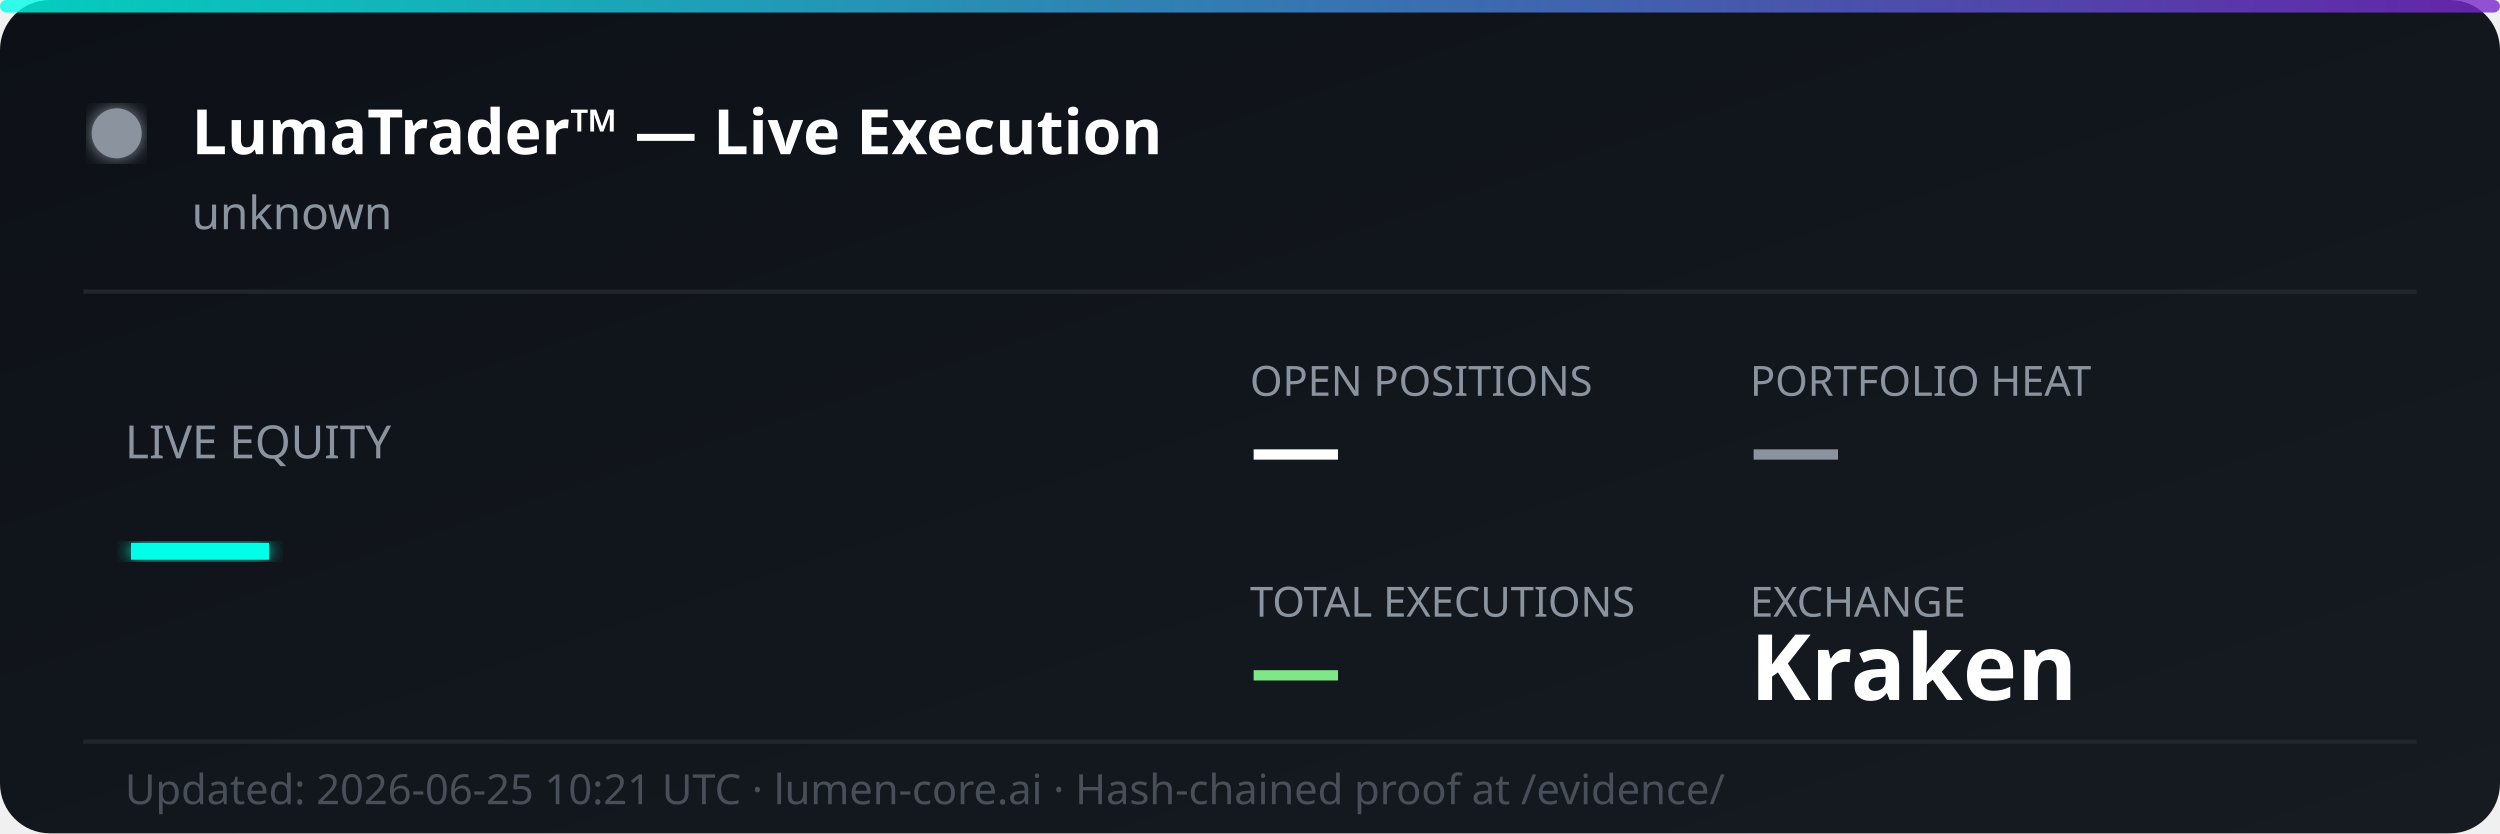
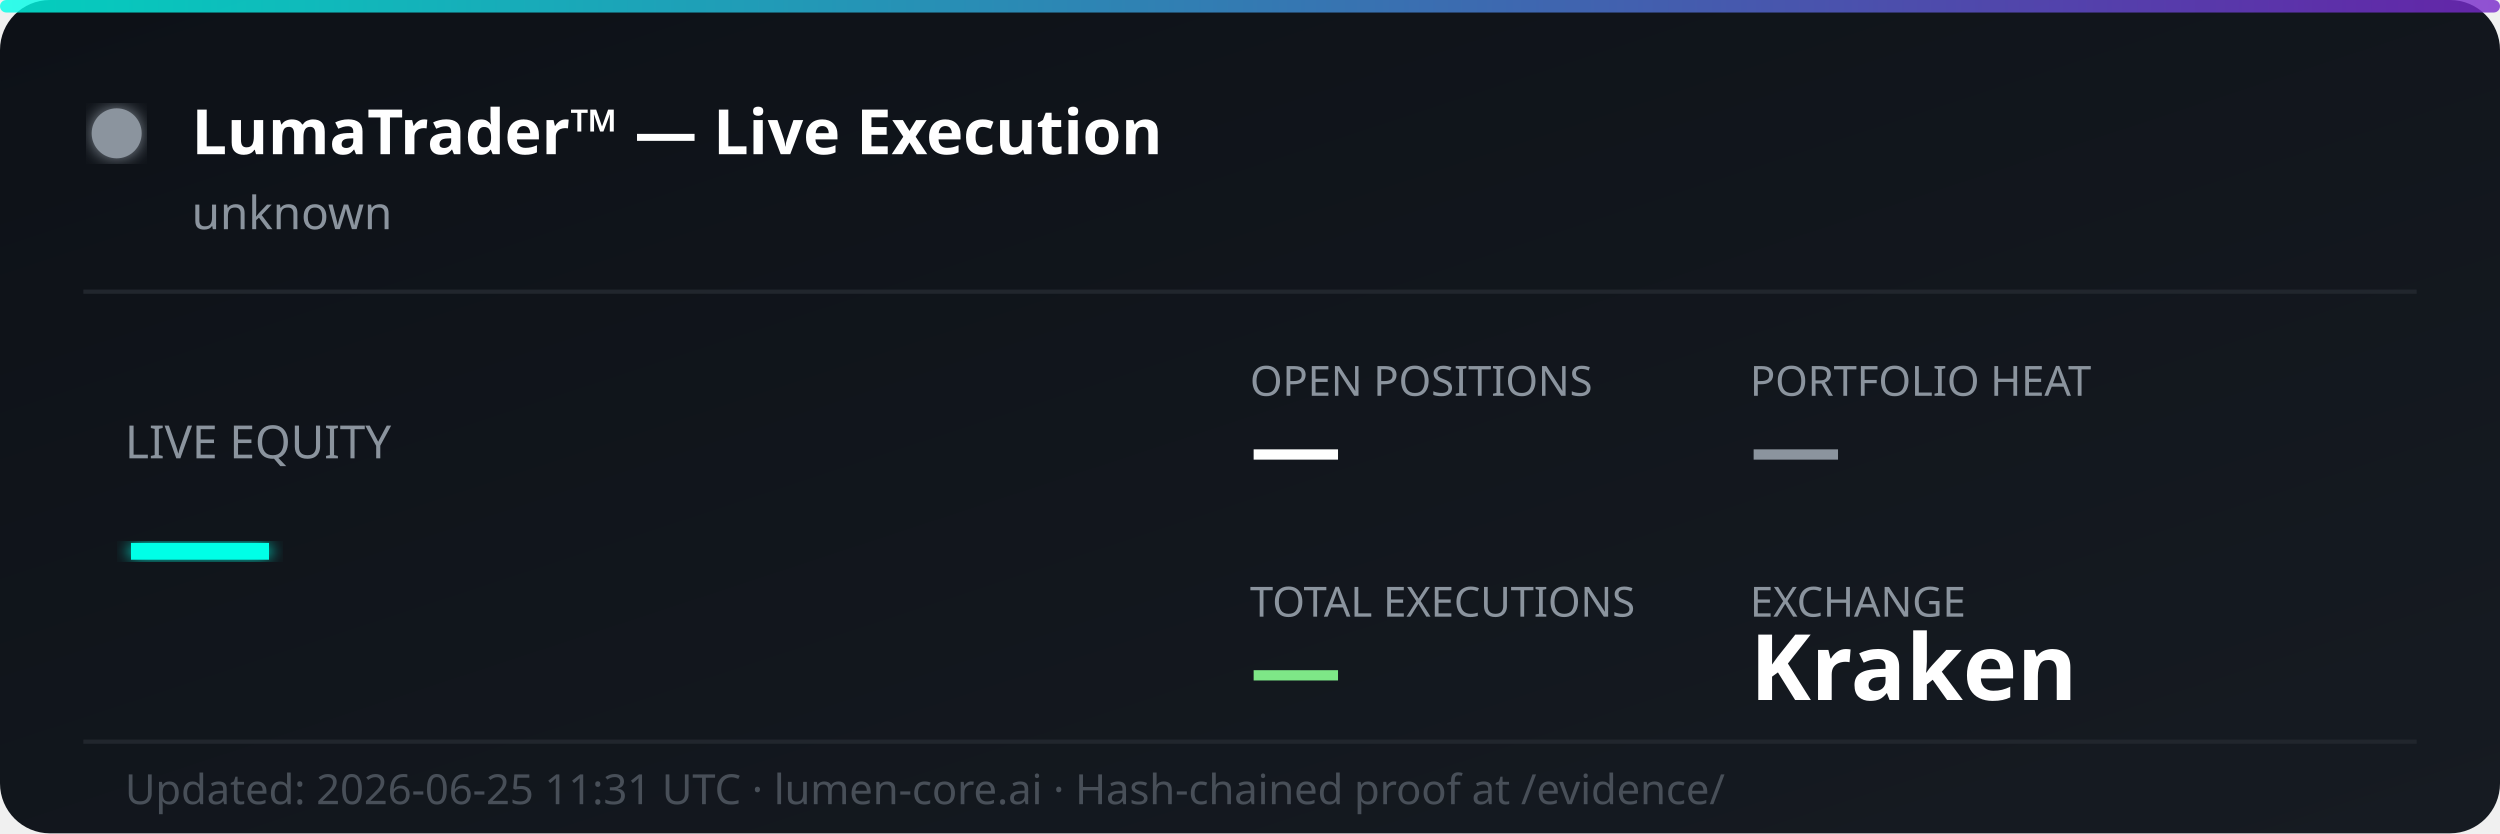
<svg xmlns="http://www.w3.org/2000/svg" width="600" height="200" viewBox="0 0 600 200" fill="none">
  <defs>
    <linearGradient id="bg" x1="0%" y1="0%" x2="100%" y2="100%">
      <stop offset="0%" style="stop-color:#0d1117;stop-opacity:1" />
      <stop offset="100%" style="stop-color:#161b22;stop-opacity:1" />
    </linearGradient>
    <linearGradient id="accent" x1="0%" y1="0%" x2="100%" y2="0%">
      <stop offset="0%" style="stop-color:#00ffe7;stop-opacity:0.8" />
      <stop offset="100%" style="stop-color:#7928ca;stop-opacity:0.8" />
    </linearGradient>
    <filter id="glow">
      <feGaussianBlur stdDeviation="2" result="coloredBlur" />
      <feMerge>
        <feMergeNode in="coloredBlur" />
        <feMergeNode in="SourceGraphic" />
      </feMerge>
    </filter>
  </defs>
  <rect width="600" height="200" rx="12" fill="url(#bg)" />
  <rect width="600" height="3" rx="1.5" fill="url(#accent)" />
  <circle cx="28" cy="32" r="6" fill="#8b949e" filter="url(#glow)">
    <animate attributeName="opacity" values="1;0.3;1" dur="2s" repeatCount="indefinite" />
  </circle>
  <text x="46" y="37" font-family="'Segoe UI', system-ui, sans-serif" font-size="15" font-weight="700" fill="#ffffff">LumaTrader™ — Live Execution</text>
  <text x="46" y="55" font-family="'Segoe UI', system-ui, sans-serif" font-size="11" fill="#8b949e">unknown</text>
  <line x1="20" y1="70" x2="580" y2="70" stroke="#21262d" stroke-width="1" />
  <text x="30" y="110" font-family="'Segoe UI', system-ui, sans-serif" font-size="11" fill="#8b949e">LIVE EQUITY</text>
  <text x="30" y="142" font-family="'Segoe UI', system-ui, sans-serif" font-size="36" font-weight="800" fill="#00ffe7" filter="url(#glow)">—</text>
  <text x="300" y="95" font-family="'Segoe UI', system-ui, sans-serif" font-size="10" fill="#8b949e">OPEN POSITIONS</text>
  <text x="300" y="115" font-family="'Segoe UI', system-ui, sans-serif" font-size="22" font-weight="700" fill="#ffffff">—</text>
  <text x="420" y="95" font-family="'Segoe UI', system-ui, sans-serif" font-size="10" fill="#8b949e">PORTFOLIO HEAT</text>
  <text x="420" y="115" font-family="'Segoe UI', system-ui, sans-serif" font-size="22" font-weight="700" fill="#8b949e">—</text>
  <text x="300" y="148" font-family="'Segoe UI', system-ui, sans-serif" font-size="10" fill="#8b949e">TOTAL EXECUTIONS</text>
  <text x="300" y="168" font-family="'Segoe UI', system-ui, sans-serif" font-size="22" font-weight="700" fill="#7ee787">—</text>
  <text x="420" y="148" font-family="'Segoe UI', system-ui, sans-serif" font-size="10" fill="#8b949e">EXCHANGE</text>
  <text x="420" y="168" font-family="'Segoe UI', system-ui, sans-serif" font-size="22" font-weight="700" fill="#ffffff">Kraken</text>
  <line x1="20" y1="178" x2="580" y2="178" stroke="#21262d" stroke-width="1" />
-   <text x="30" y="193" font-family="'Segoe UI', system-ui, sans-serif" font-size="10" fill="#484f58">Updated: 2026-06-25 10:21 UTC · lumen-core.ai · Hash-chained proof at /evidence/</text>
+   <text x="30" y="193" font-family="'Segoe UI', system-ui, sans-serif" font-size="10" fill="#484f58">Updated: 2026-06-25 11:31 UTC · lumen-core.ai · Hash-chained proof at /evidence/</text>
</svg>
